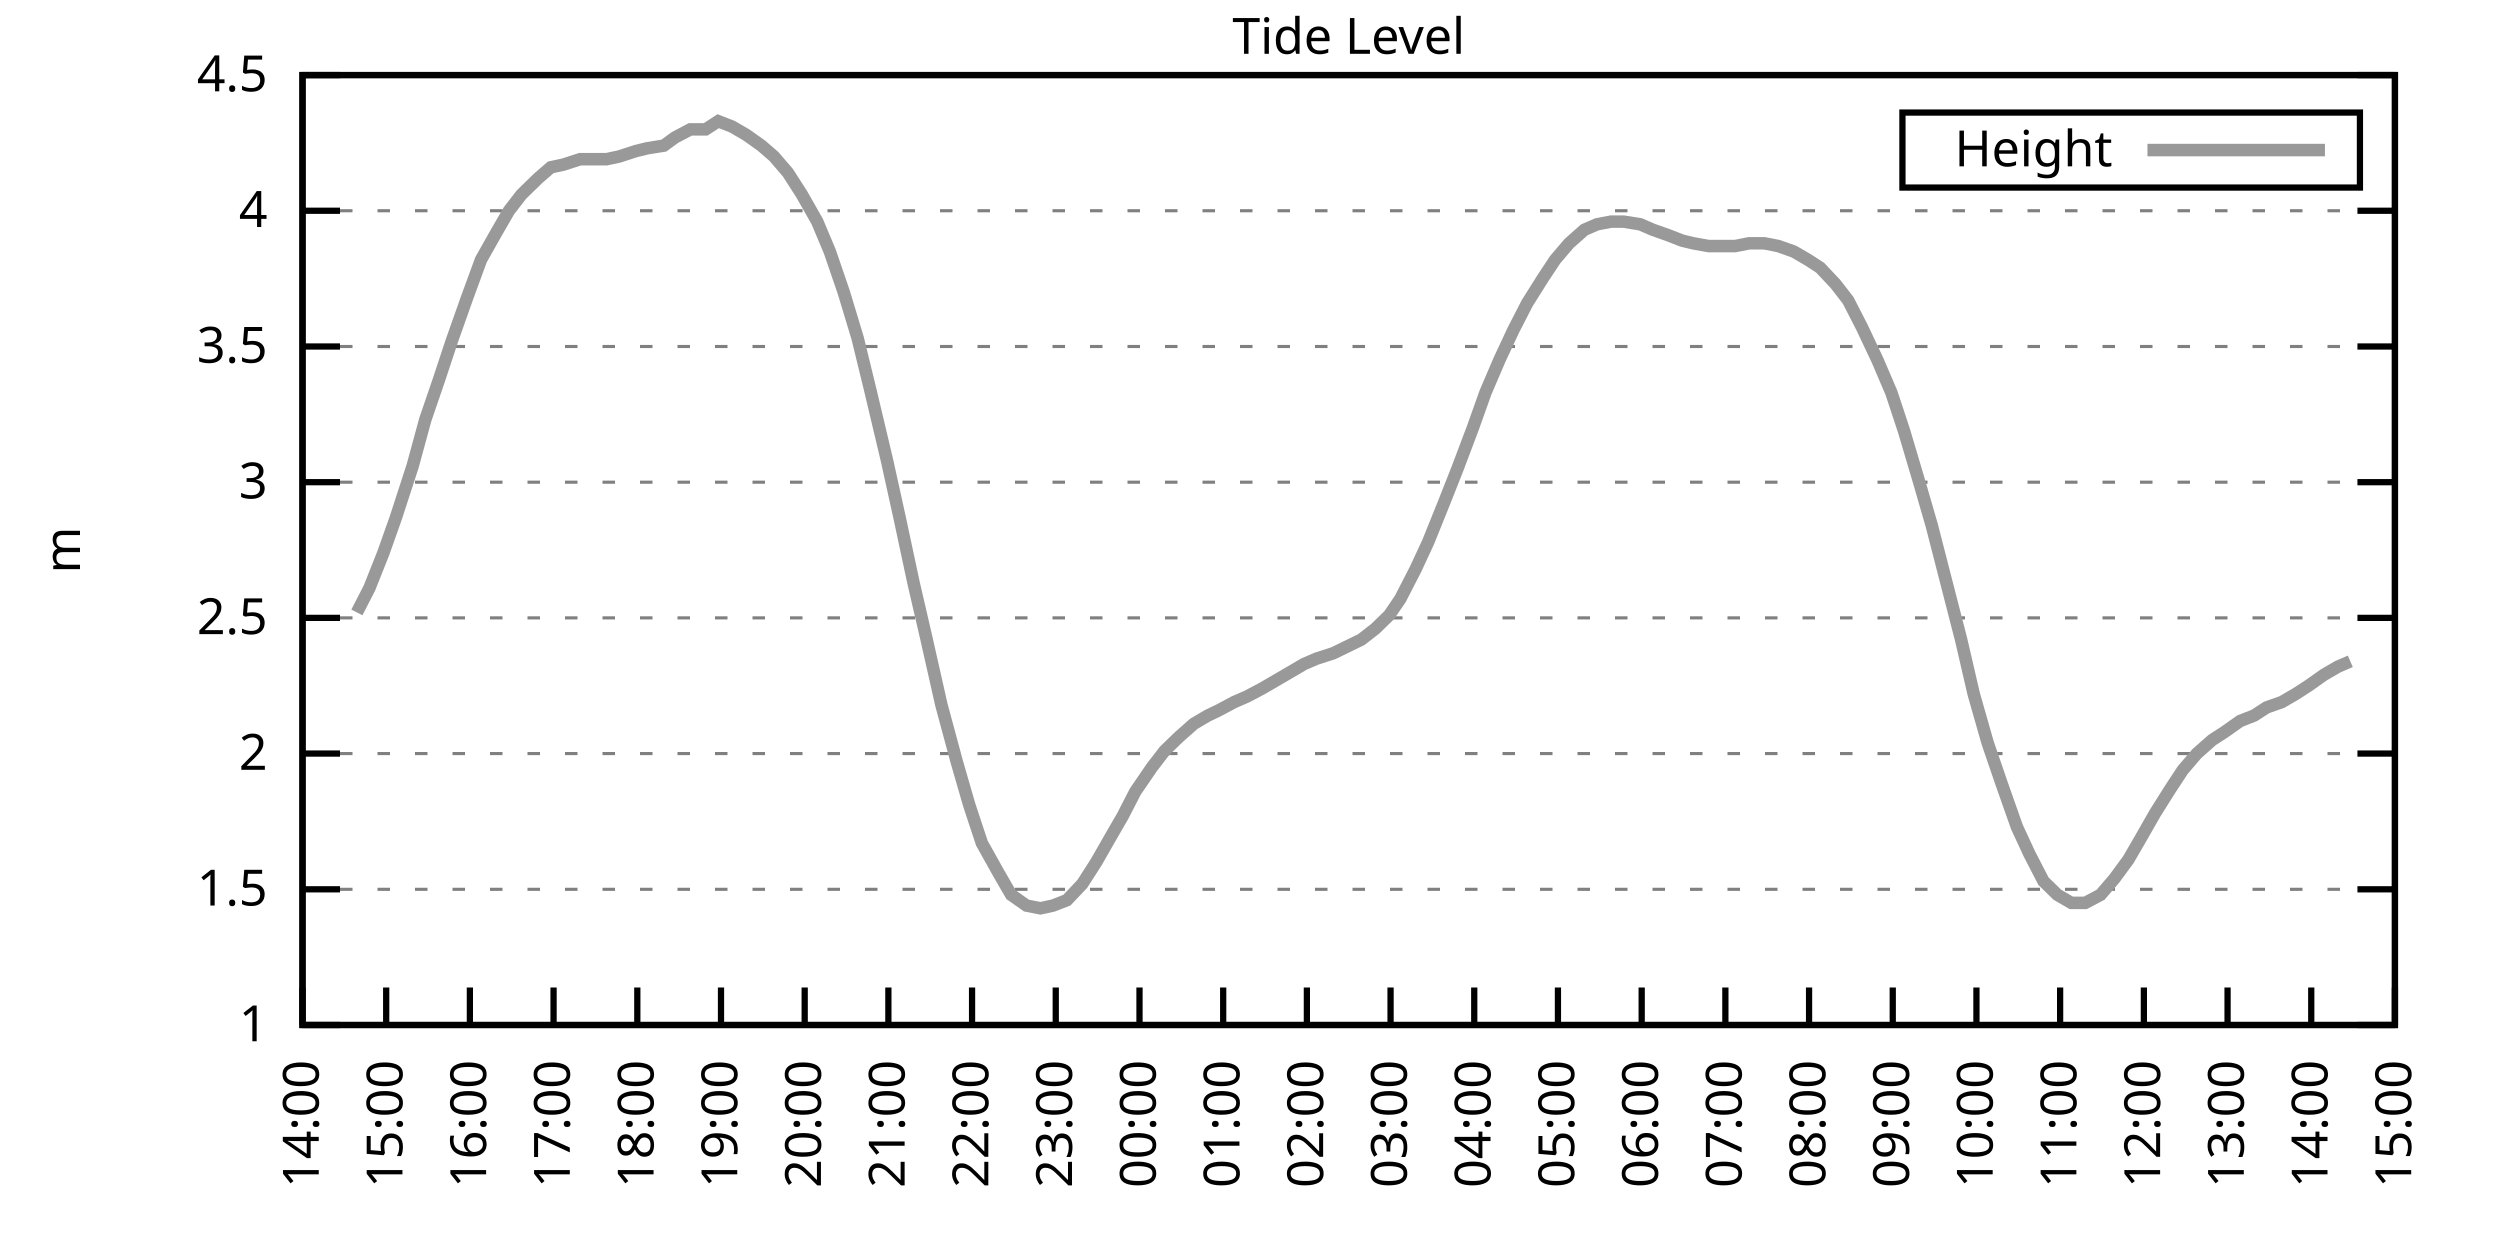
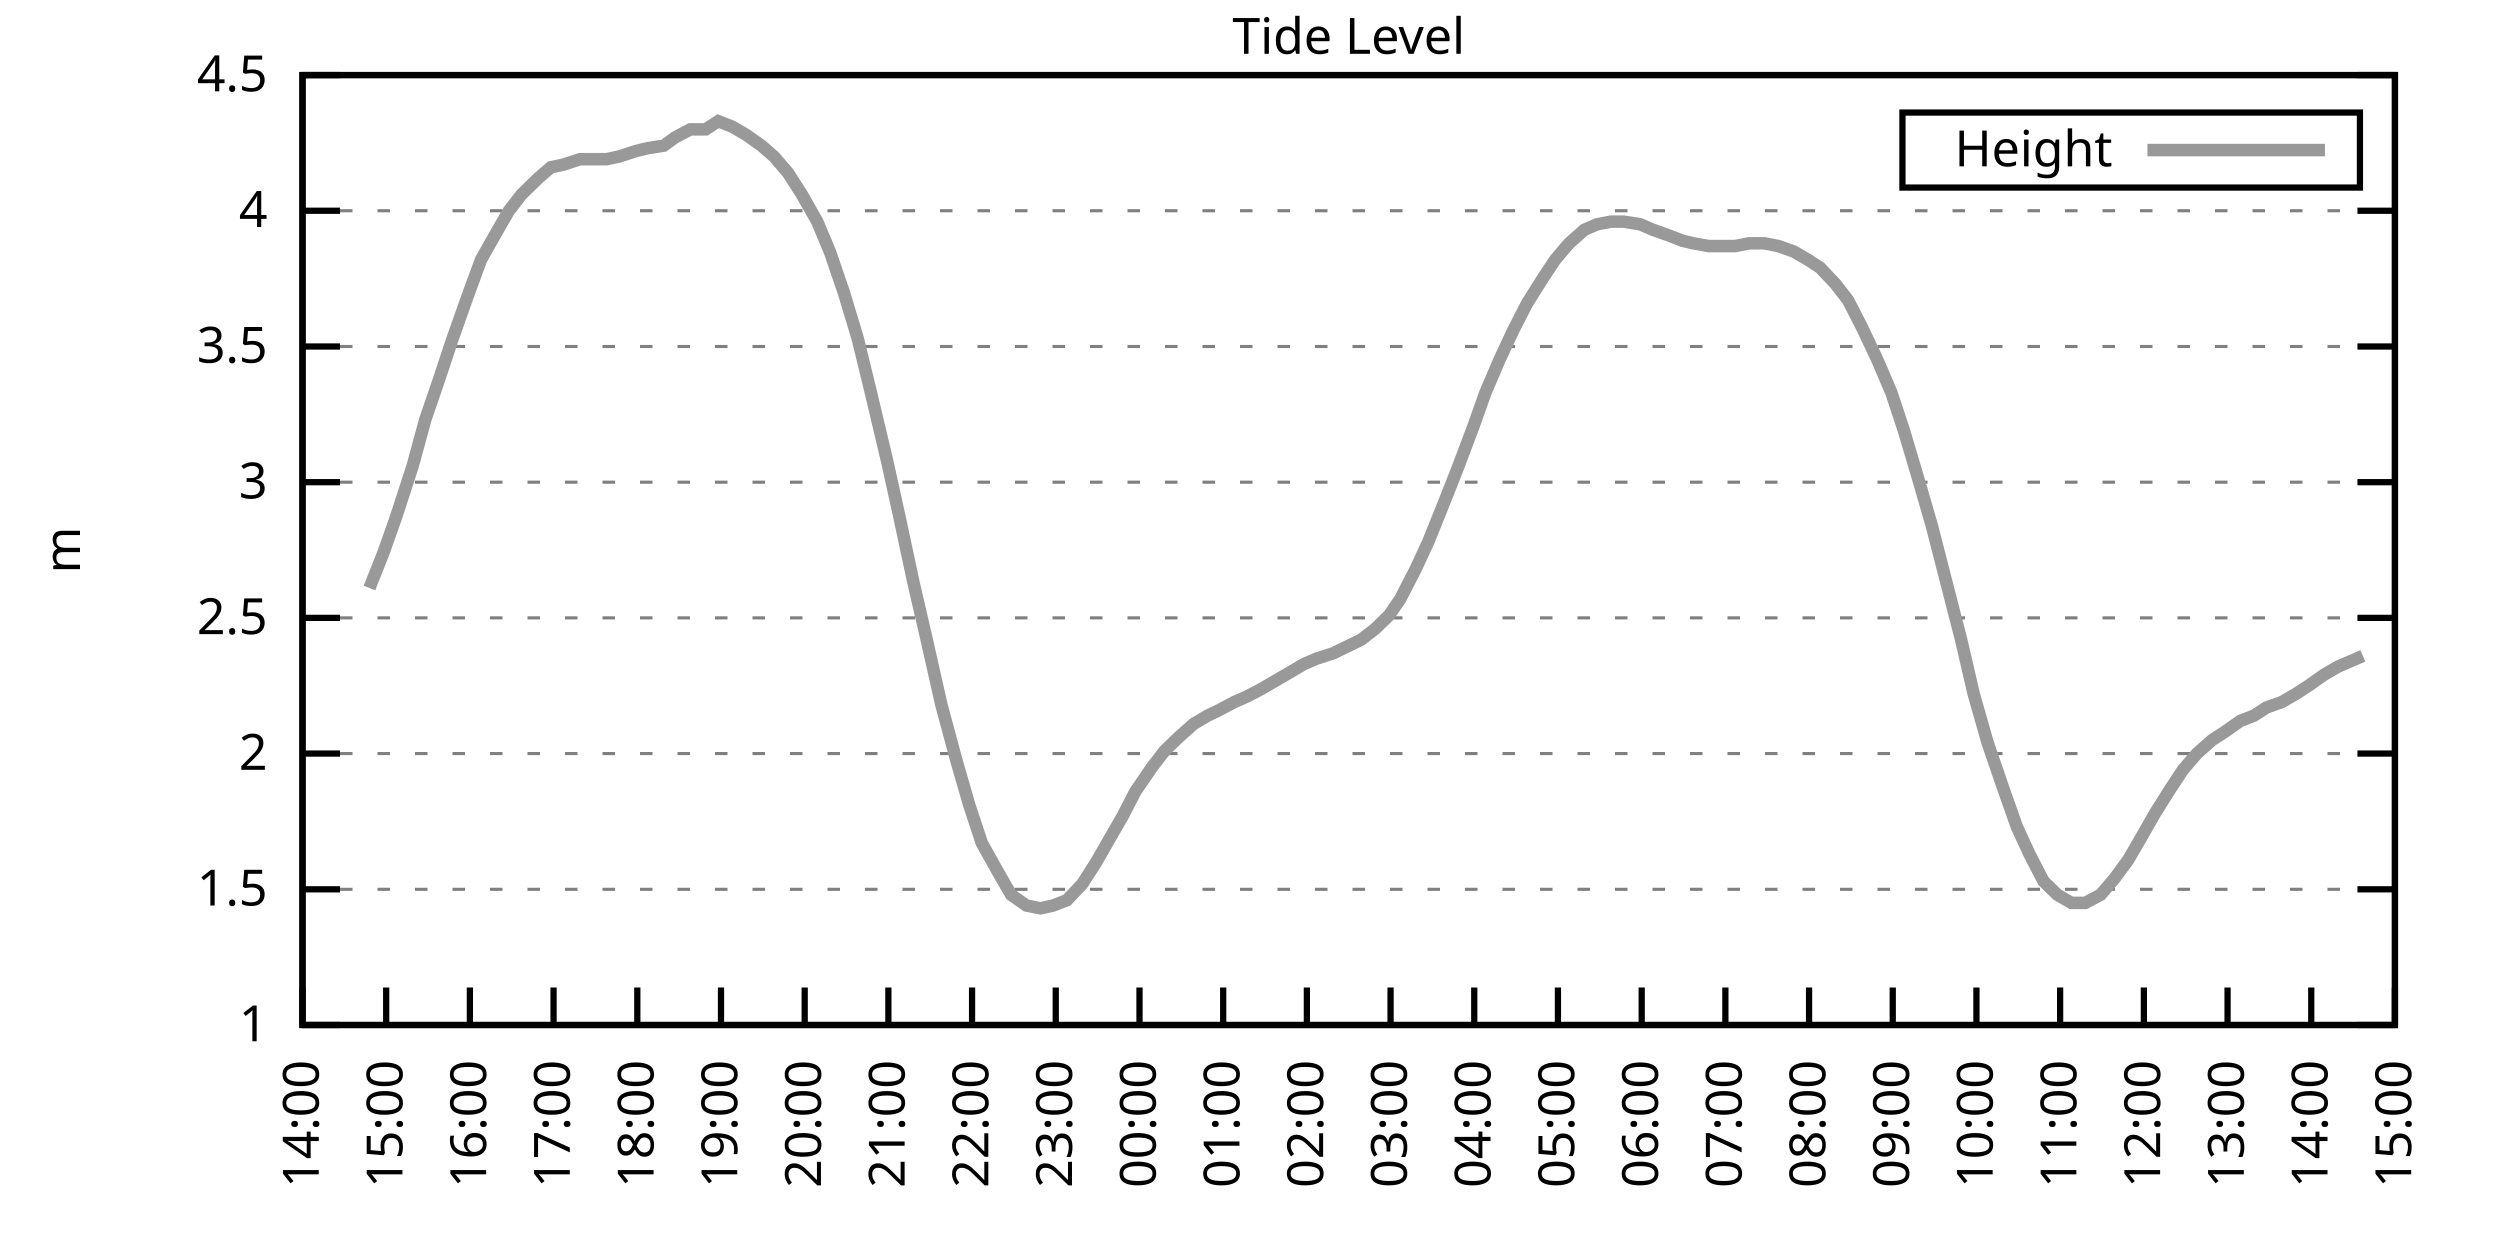
<svg xmlns="http://www.w3.org/2000/svg" xmlns:xlink="http://www.w3.org/1999/xlink" width="400" height="200" viewBox="0 0 400 200">
  <g id="gnuplot_canvas">
    <rect x="0" y="0" width="400" height="200" fill="none" />
    <defs>
      <circle id="gpDot" r="0.5" stroke-width="0.5" stroke="currentColor" />
      <path id="gpPt0" stroke-width="0.333" stroke="currentColor" d="M-1,0 h2 M0,-1 v2" />
      <path id="gpPt1" stroke-width="0.333" stroke="currentColor" d="M-1,-1 L1,1 M1,-1 L-1,1" />
      <path id="gpPt2" stroke-width="0.333" stroke="currentColor" d="M-1,0 L1,0 M0,-1 L0,1 M-1,-1 L1,1 M-1,1 L1,-1" />
      <rect id="gpPt3" stroke-width="0.333" stroke="currentColor" x="-1" y="-1" width="2" height="2" />
      <rect id="gpPt4" stroke-width="0.333" stroke="currentColor" fill="currentColor" x="-1" y="-1" width="2" height="2" />
      <circle id="gpPt5" stroke-width="0.333" stroke="currentColor" cx="0" cy="0" r="1" />
      <use xlink:href="#gpPt5" id="gpPt6" fill="currentColor" stroke="none" />
      <path id="gpPt7" stroke-width="0.333" stroke="currentColor" d="M0,-1.33 L-1.33,0.67 L1.33,0.67 z" />
      <use xlink:href="#gpPt7" id="gpPt8" fill="currentColor" stroke="none" />
      <use xlink:href="#gpPt7" id="gpPt9" stroke="currentColor" transform="rotate(180)" />
      <use xlink:href="#gpPt9" id="gpPt10" fill="currentColor" stroke="none" />
      <use xlink:href="#gpPt3" id="gpPt11" stroke="currentColor" transform="rotate(45)" />
      <use xlink:href="#gpPt11" id="gpPt12" fill="currentColor" stroke="none" />
      <path id="gpPt13" stroke-width="0.333" stroke="currentColor" d="M0,1.330 L1.265,0.411 L0.782,-1.067 L-0.782,-1.076 L-1.265,0.411 z" />
      <use xlink:href="#gpPt13" id="gpPt14" fill="currentColor" stroke="none" />
      <filter id="textbox" filterUnits="objectBoundingBox" x="0" y="0" height="1" width="1">
        <feFlood flood-color="white" flood-opacity="1" result="bgnd" />
        <feComposite in="SourceGraphic" in2="bgnd" operator="atop" />
      </filter>
      <filter id="greybox" filterUnits="objectBoundingBox" x="0" y="0" height="1" width="1">
        <feFlood flood-color="lightgrey" flood-opacity="1" result="grey" />
        <feComposite in="SourceGraphic" in2="grey" operator="atop" />
      </filter>
    </defs>
    <g fill="none" color="white" stroke="currentColor" stroke-width="1.00" stroke-linecap="butt" stroke-linejoin="miter">
</g>
    <g fill="none" color="black" stroke="currentColor" stroke-width="1.00" stroke-linecap="butt" stroke-linejoin="miter">
      <g stroke="none" shape-rendering="crispEdges">
        <polygon fill="rgb(255, 255, 255)" points="48.40,164.00 383.18,164.00 383.18,12.02 48.40,12.02 " />
      </g>
    </g>
    <g fill="none" color="black" stroke="currentColor" stroke-width="1.00" stroke-linecap="butt" stroke-linejoin="miter">
</g>
    <g fill="none" color="black" stroke="black" stroke-width="0.50" stroke-linecap="butt" stroke-linejoin="miter">
</g>
    <g fill="none" color="gray" stroke="currentColor" stroke-width="0.50" stroke-linecap="butt" stroke-linejoin="miter">
      <path stroke="gray" stroke-dasharray="2,4" class="gridline" d="M48.40,164.00 L383.19,164.00  " />
    </g>
    <g fill="none" color="gray" stroke="gray" stroke-width="1.00" stroke-linecap="butt" stroke-linejoin="miter">
</g>
    <g fill="none" color="black" stroke="currentColor" stroke-width="1.00" stroke-linecap="butt" stroke-linejoin="miter">
      <path stroke="black" d="M48.40,164.00 L54.40,164.00 M383.19,164.00 L377.19,164.00  " />
      <g transform="translate(42.80,166.60)" stroke="none" fill="black" font-family="Sans" font-size="8.00" text-anchor="end">
        <text>
          <tspan font-family="Sans"> 1</tspan>
        </text>
      </g>
    </g>
    <g fill="none" color="black" stroke="currentColor" stroke-width="1.00" stroke-linecap="butt" stroke-linejoin="miter">
</g>
    <g fill="none" color="black" stroke="black" stroke-width="0.50" stroke-linecap="butt" stroke-linejoin="miter">
</g>
    <g fill="none" color="gray" stroke="currentColor" stroke-width="0.50" stroke-linecap="butt" stroke-linejoin="miter">
      <path stroke="gray" stroke-dasharray="2,4" class="gridline" d="M48.40,142.29 L383.19,142.29  " />
    </g>
    <g fill="none" color="gray" stroke="gray" stroke-width="1.00" stroke-linecap="butt" stroke-linejoin="miter">
</g>
    <g fill="none" color="black" stroke="currentColor" stroke-width="1.00" stroke-linecap="butt" stroke-linejoin="miter">
      <path stroke="black" d="M48.40,142.29 L54.40,142.29 M383.19,142.29 L377.19,142.29  " />
      <g transform="translate(42.80,144.89)" stroke="none" fill="black" font-family="Sans" font-size="8.00" text-anchor="end">
        <text>
          <tspan font-family="Sans"> 1.5</tspan>
        </text>
      </g>
    </g>
    <g fill="none" color="black" stroke="currentColor" stroke-width="1.00" stroke-linecap="butt" stroke-linejoin="miter">
</g>
    <g fill="none" color="black" stroke="black" stroke-width="0.50" stroke-linecap="butt" stroke-linejoin="miter">
</g>
    <g fill="none" color="gray" stroke="currentColor" stroke-width="0.50" stroke-linecap="butt" stroke-linejoin="miter">
      <path stroke="gray" stroke-dasharray="2,4" class="gridline" d="M48.40,120.57 L383.19,120.57  " />
    </g>
    <g fill="none" color="gray" stroke="gray" stroke-width="1.00" stroke-linecap="butt" stroke-linejoin="miter">
</g>
    <g fill="none" color="black" stroke="currentColor" stroke-width="1.00" stroke-linecap="butt" stroke-linejoin="miter">
      <path stroke="black" d="M48.40,120.57 L54.40,120.57 M383.19,120.57 L377.19,120.57  " />
      <g transform="translate(42.80,123.17)" stroke="none" fill="black" font-family="Sans" font-size="8.00" text-anchor="end">
        <text>
          <tspan font-family="Sans"> 2</tspan>
        </text>
      </g>
    </g>
    <g fill="none" color="black" stroke="currentColor" stroke-width="1.00" stroke-linecap="butt" stroke-linejoin="miter">
</g>
    <g fill="none" color="black" stroke="black" stroke-width="0.50" stroke-linecap="butt" stroke-linejoin="miter">
</g>
    <g fill="none" color="gray" stroke="currentColor" stroke-width="0.50" stroke-linecap="butt" stroke-linejoin="miter">
      <path stroke="gray" stroke-dasharray="2,4" class="gridline" d="M48.40,98.86 L383.19,98.86  " />
    </g>
    <g fill="none" color="gray" stroke="gray" stroke-width="1.00" stroke-linecap="butt" stroke-linejoin="miter">
</g>
    <g fill="none" color="black" stroke="currentColor" stroke-width="1.00" stroke-linecap="butt" stroke-linejoin="miter">
      <path stroke="black" d="M48.40,98.86 L54.40,98.86 M383.19,98.86 L377.19,98.86  " />
      <g transform="translate(42.80,101.46)" stroke="none" fill="black" font-family="Sans" font-size="8.00" text-anchor="end">
        <text>
          <tspan font-family="Sans"> 2.5</tspan>
        </text>
      </g>
    </g>
    <g fill="none" color="black" stroke="currentColor" stroke-width="1.00" stroke-linecap="butt" stroke-linejoin="miter">
</g>
    <g fill="none" color="black" stroke="black" stroke-width="0.50" stroke-linecap="butt" stroke-linejoin="miter">
</g>
    <g fill="none" color="gray" stroke="currentColor" stroke-width="0.50" stroke-linecap="butt" stroke-linejoin="miter">
      <path stroke="gray" stroke-dasharray="2,4" class="gridline" d="M48.40,77.15 L383.19,77.15  " />
    </g>
    <g fill="none" color="gray" stroke="gray" stroke-width="1.00" stroke-linecap="butt" stroke-linejoin="miter">
</g>
    <g fill="none" color="black" stroke="currentColor" stroke-width="1.00" stroke-linecap="butt" stroke-linejoin="miter">
      <path stroke="black" d="M48.40,77.15 L54.40,77.15 M383.19,77.15 L377.19,77.15  " />
      <g transform="translate(42.80,79.75)" stroke="none" fill="black" font-family="Sans" font-size="8.00" text-anchor="end">
        <text>
          <tspan font-family="Sans"> 3</tspan>
        </text>
      </g>
    </g>
    <g fill="none" color="black" stroke="currentColor" stroke-width="1.00" stroke-linecap="butt" stroke-linejoin="miter">
</g>
    <g fill="none" color="black" stroke="black" stroke-width="0.50" stroke-linecap="butt" stroke-linejoin="miter">
</g>
    <g fill="none" color="gray" stroke="currentColor" stroke-width="0.50" stroke-linecap="butt" stroke-linejoin="miter">
      <path stroke="gray" stroke-dasharray="2,4" class="gridline" d="M48.40,55.44 L383.19,55.44  " />
    </g>
    <g fill="none" color="gray" stroke="gray" stroke-width="1.00" stroke-linecap="butt" stroke-linejoin="miter">
</g>
    <g fill="none" color="black" stroke="currentColor" stroke-width="1.00" stroke-linecap="butt" stroke-linejoin="miter">
      <path stroke="black" d="M48.40,55.44 L54.40,55.44 M383.19,55.44 L377.19,55.44  " />
      <g transform="translate(42.80,58.04)" stroke="none" fill="black" font-family="Sans" font-size="8.00" text-anchor="end">
        <text>
          <tspan font-family="Sans"> 3.5</tspan>
        </text>
      </g>
    </g>
    <g fill="none" color="black" stroke="currentColor" stroke-width="1.00" stroke-linecap="butt" stroke-linejoin="miter">
</g>
    <g fill="none" color="black" stroke="black" stroke-width="0.50" stroke-linecap="butt" stroke-linejoin="miter">
</g>
    <g fill="none" color="gray" stroke="currentColor" stroke-width="0.50" stroke-linecap="butt" stroke-linejoin="miter">
      <path stroke="gray" stroke-dasharray="2,4" class="gridline" d="M48.40,33.72 L383.19,33.72  " />
    </g>
    <g fill="none" color="gray" stroke="gray" stroke-width="1.00" stroke-linecap="butt" stroke-linejoin="miter">
</g>
    <g fill="none" color="black" stroke="currentColor" stroke-width="1.00" stroke-linecap="butt" stroke-linejoin="miter">
      <path stroke="black" d="M48.40,33.72 L54.40,33.72 M383.19,33.72 L377.19,33.72  " />
      <g transform="translate(42.80,36.32)" stroke="none" fill="black" font-family="Sans" font-size="8.00" text-anchor="end">
        <text>
          <tspan font-family="Sans"> 4</tspan>
        </text>
      </g>
    </g>
    <g fill="none" color="black" stroke="currentColor" stroke-width="1.00" stroke-linecap="butt" stroke-linejoin="miter">
</g>
    <g fill="none" color="black" stroke="black" stroke-width="0.50" stroke-linecap="butt" stroke-linejoin="miter">
</g>
    <g fill="none" color="gray" stroke="currentColor" stroke-width="0.50" stroke-linecap="butt" stroke-linejoin="miter">
      <path stroke="gray" stroke-dasharray="2,4" class="gridline" d="M48.40,12.01 L383.19,12.01  " />
    </g>
    <g fill="none" color="gray" stroke="gray" stroke-width="1.00" stroke-linecap="butt" stroke-linejoin="miter">
</g>
    <g fill="none" color="black" stroke="currentColor" stroke-width="1.00" stroke-linecap="butt" stroke-linejoin="miter">
      <path stroke="black" d="M48.40,12.01 L54.40,12.01 M383.19,12.01 L377.19,12.01  " />
      <g transform="translate(42.80,14.61)" stroke="none" fill="black" font-family="Sans" font-size="8.00" text-anchor="end">
        <text>
          <tspan font-family="Sans"> 4.5</tspan>
        </text>
      </g>
    </g>
    <g fill="none" color="black" stroke="currentColor" stroke-width="1.00" stroke-linecap="butt" stroke-linejoin="miter">
      <path stroke="black" d="M48.40,164.00 L48.40,158.00  " />
      <g transform="translate(51.00,169.60) rotate(270.00)" stroke="none" fill="black" font-family="Sans" font-size="8.00" text-anchor="end">
        <text>
          <tspan font-family="Sans">14:00</tspan>
        </text>
      </g>
    </g>
    <g fill="none" color="black" stroke="currentColor" stroke-width="1.00" stroke-linecap="butt" stroke-linejoin="miter">
      <path stroke="black" d="M61.79,164.00 L61.79,158.00  " />
      <g transform="translate(64.39,169.60) rotate(270.00)" stroke="none" fill="black" font-family="Sans" font-size="8.00" text-anchor="end">
        <text>
          <tspan font-family="Sans">15:00</tspan>
        </text>
      </g>
    </g>
    <g fill="none" color="black" stroke="currentColor" stroke-width="1.00" stroke-linecap="butt" stroke-linejoin="miter">
      <path stroke="black" d="M75.18,164.00 L75.18,158.00  " />
      <g transform="translate(77.78,169.60) rotate(270.00)" stroke="none" fill="black" font-family="Sans" font-size="8.00" text-anchor="end">
        <text>
          <tspan font-family="Sans">16:00</tspan>
        </text>
      </g>
    </g>
    <g fill="none" color="black" stroke="currentColor" stroke-width="1.00" stroke-linecap="butt" stroke-linejoin="miter">
      <path stroke="black" d="M88.57,164.00 L88.57,158.00  " />
      <g transform="translate(91.17,169.60) rotate(270.00)" stroke="none" fill="black" font-family="Sans" font-size="8.00" text-anchor="end">
        <text>
          <tspan font-family="Sans">17:00</tspan>
        </text>
      </g>
    </g>
    <g fill="none" color="black" stroke="currentColor" stroke-width="1.00" stroke-linecap="butt" stroke-linejoin="miter">
      <path stroke="black" d="M101.97,164.00 L101.97,158.00  " />
      <g transform="translate(104.57,169.60) rotate(270.00)" stroke="none" fill="black" font-family="Sans" font-size="8.00" text-anchor="end">
        <text>
          <tspan font-family="Sans">18:00</tspan>
        </text>
      </g>
    </g>
    <g fill="none" color="black" stroke="currentColor" stroke-width="1.00" stroke-linecap="butt" stroke-linejoin="miter">
      <path stroke="black" d="M115.36,164.00 L115.36,158.00  " />
      <g transform="translate(117.96,169.60) rotate(270.00)" stroke="none" fill="black" font-family="Sans" font-size="8.00" text-anchor="end">
        <text>
          <tspan font-family="Sans">19:00</tspan>
        </text>
      </g>
    </g>
    <g fill="none" color="black" stroke="currentColor" stroke-width="1.00" stroke-linecap="butt" stroke-linejoin="miter">
      <path stroke="black" d="M128.75,164.00 L128.75,158.00  " />
      <g transform="translate(131.35,169.60) rotate(270.00)" stroke="none" fill="black" font-family="Sans" font-size="8.00" text-anchor="end">
        <text>
          <tspan font-family="Sans">20:00</tspan>
        </text>
      </g>
    </g>
    <g fill="none" color="black" stroke="currentColor" stroke-width="1.00" stroke-linecap="butt" stroke-linejoin="miter">
      <path stroke="black" d="M142.14,164.00 L142.14,158.00  " />
      <g transform="translate(144.74,169.60) rotate(270.00)" stroke="none" fill="black" font-family="Sans" font-size="8.00" text-anchor="end">
        <text>
          <tspan font-family="Sans">21:00</tspan>
        </text>
      </g>
    </g>
    <g fill="none" color="black" stroke="currentColor" stroke-width="1.00" stroke-linecap="butt" stroke-linejoin="miter">
      <path stroke="black" d="M155.53,164.00 L155.53,158.00  " />
      <g transform="translate(158.13,169.60) rotate(270.00)" stroke="none" fill="black" font-family="Sans" font-size="8.00" text-anchor="end">
        <text>
          <tspan font-family="Sans">22:00</tspan>
        </text>
      </g>
    </g>
    <g fill="none" color="black" stroke="currentColor" stroke-width="1.00" stroke-linecap="butt" stroke-linejoin="miter">
      <path stroke="black" d="M168.92,164.00 L168.92,158.00  " />
      <g transform="translate(171.52,169.60) rotate(270.00)" stroke="none" fill="black" font-family="Sans" font-size="8.00" text-anchor="end">
        <text>
          <tspan font-family="Sans">23:00</tspan>
        </text>
      </g>
    </g>
    <g fill="none" color="black" stroke="currentColor" stroke-width="1.00" stroke-linecap="butt" stroke-linejoin="miter">
      <path stroke="black" d="M182.32,164.00 L182.32,158.00  " />
      <g transform="translate(184.92,169.60) rotate(270.00)" stroke="none" fill="black" font-family="Sans" font-size="8.00" text-anchor="end">
        <text>
          <tspan font-family="Sans">00:00</tspan>
        </text>
      </g>
    </g>
    <g fill="none" color="black" stroke="currentColor" stroke-width="1.00" stroke-linecap="butt" stroke-linejoin="miter">
      <path stroke="black" d="M195.71,164.00 L195.71,158.00  " />
      <g transform="translate(198.31,169.60) rotate(270.00)" stroke="none" fill="black" font-family="Sans" font-size="8.00" text-anchor="end">
        <text>
          <tspan font-family="Sans">01:00</tspan>
        </text>
      </g>
    </g>
    <g fill="none" color="black" stroke="currentColor" stroke-width="1.00" stroke-linecap="butt" stroke-linejoin="miter">
      <path stroke="black" d="M209.10,164.00 L209.10,158.00  " />
      <g transform="translate(211.70,169.60) rotate(270.00)" stroke="none" fill="black" font-family="Sans" font-size="8.00" text-anchor="end">
        <text>
          <tspan font-family="Sans">02:00</tspan>
        </text>
      </g>
    </g>
    <g fill="none" color="black" stroke="currentColor" stroke-width="1.00" stroke-linecap="butt" stroke-linejoin="miter">
      <path stroke="black" d="M222.49,164.00 L222.49,158.00  " />
      <g transform="translate(225.09,169.60) rotate(270.00)" stroke="none" fill="black" font-family="Sans" font-size="8.00" text-anchor="end">
        <text>
          <tspan font-family="Sans">03:00</tspan>
        </text>
      </g>
    </g>
    <g fill="none" color="black" stroke="currentColor" stroke-width="1.00" stroke-linecap="butt" stroke-linejoin="miter">
      <path stroke="black" d="M235.88,164.00 L235.88,158.00  " />
      <g transform="translate(238.48,169.60) rotate(270.00)" stroke="none" fill="black" font-family="Sans" font-size="8.00" text-anchor="end">
        <text>
          <tspan font-family="Sans">04:00</tspan>
        </text>
      </g>
    </g>
    <g fill="none" color="black" stroke="currentColor" stroke-width="1.00" stroke-linecap="butt" stroke-linejoin="miter">
      <path stroke="black" d="M249.27,164.00 L249.27,158.00  " />
      <g transform="translate(251.87,169.60) rotate(270.00)" stroke="none" fill="black" font-family="Sans" font-size="8.00" text-anchor="end">
        <text>
          <tspan font-family="Sans">05:00</tspan>
        </text>
      </g>
    </g>
    <g fill="none" color="black" stroke="currentColor" stroke-width="1.00" stroke-linecap="butt" stroke-linejoin="miter">
      <path stroke="black" d="M262.67,164.00 L262.67,158.00  " />
      <g transform="translate(265.27,169.60) rotate(270.00)" stroke="none" fill="black" font-family="Sans" font-size="8.00" text-anchor="end">
        <text>
          <tspan font-family="Sans">06:00</tspan>
        </text>
      </g>
    </g>
    <g fill="none" color="black" stroke="currentColor" stroke-width="1.00" stroke-linecap="butt" stroke-linejoin="miter">
      <path stroke="black" d="M276.06,164.00 L276.06,158.00  " />
      <g transform="translate(278.66,169.60) rotate(270.00)" stroke="none" fill="black" font-family="Sans" font-size="8.00" text-anchor="end">
        <text>
          <tspan font-family="Sans">07:00</tspan>
        </text>
      </g>
    </g>
    <g fill="none" color="black" stroke="currentColor" stroke-width="1.00" stroke-linecap="butt" stroke-linejoin="miter">
      <path stroke="black" d="M289.45,164.00 L289.45,158.00  " />
      <g transform="translate(292.05,169.60) rotate(270.00)" stroke="none" fill="black" font-family="Sans" font-size="8.00" text-anchor="end">
        <text>
          <tspan font-family="Sans">08:00</tspan>
        </text>
      </g>
    </g>
    <g fill="none" color="black" stroke="currentColor" stroke-width="1.00" stroke-linecap="butt" stroke-linejoin="miter">
      <path stroke="black" d="M302.84,164.00 L302.84,158.00  " />
      <g transform="translate(305.44,169.60) rotate(270.00)" stroke="none" fill="black" font-family="Sans" font-size="8.00" text-anchor="end">
        <text>
          <tspan font-family="Sans">09:00</tspan>
        </text>
      </g>
    </g>
    <g fill="none" color="black" stroke="currentColor" stroke-width="1.00" stroke-linecap="butt" stroke-linejoin="miter">
      <path stroke="black" d="M316.23,164.00 L316.23,158.00  " />
      <g transform="translate(318.83,169.60) rotate(270.00)" stroke="none" fill="black" font-family="Sans" font-size="8.00" text-anchor="end">
        <text>
          <tspan font-family="Sans">10:00</tspan>
        </text>
      </g>
    </g>
    <g fill="none" color="black" stroke="currentColor" stroke-width="1.00" stroke-linecap="butt" stroke-linejoin="miter">
      <path stroke="black" d="M329.62,164.00 L329.62,158.00  " />
      <g transform="translate(332.22,169.60) rotate(270.00)" stroke="none" fill="black" font-family="Sans" font-size="8.00" text-anchor="end">
        <text>
          <tspan font-family="Sans">11:00</tspan>
        </text>
      </g>
    </g>
    <g fill="none" color="black" stroke="currentColor" stroke-width="1.00" stroke-linecap="butt" stroke-linejoin="miter">
      <path stroke="black" d="M343.02,164.00 L343.02,158.00  " />
      <g transform="translate(345.62,169.60) rotate(270.00)" stroke="none" fill="black" font-family="Sans" font-size="8.00" text-anchor="end">
        <text>
          <tspan font-family="Sans">12:00</tspan>
        </text>
      </g>
    </g>
    <g fill="none" color="black" stroke="currentColor" stroke-width="1.00" stroke-linecap="butt" stroke-linejoin="miter">
      <path stroke="black" d="M356.41,164.00 L356.41,158.00  " />
      <g transform="translate(359.01,169.60) rotate(270.00)" stroke="none" fill="black" font-family="Sans" font-size="8.00" text-anchor="end">
        <text>
          <tspan font-family="Sans">13:00</tspan>
        </text>
      </g>
    </g>
    <g fill="none" color="black" stroke="currentColor" stroke-width="1.00" stroke-linecap="butt" stroke-linejoin="miter">
      <path stroke="black" d="M369.80,164.00 L369.80,158.00  " />
      <g transform="translate(372.40,169.60) rotate(270.00)" stroke="none" fill="black" font-family="Sans" font-size="8.00" text-anchor="end">
        <text>
          <tspan font-family="Sans">14:00</tspan>
        </text>
      </g>
    </g>
    <g fill="none" color="black" stroke="currentColor" stroke-width="1.00" stroke-linecap="butt" stroke-linejoin="miter">
      <path stroke="black" d="M383.19,164.00 L383.19,158.00  " />
      <g transform="translate(385.79,169.60) rotate(270.00)" stroke="none" fill="black" font-family="Sans" font-size="8.00" text-anchor="end">
        <text>
          <tspan font-family="Sans">15:00</tspan>
        </text>
      </g>
    </g>
    <g fill="none" color="black" stroke="currentColor" stroke-width="1.00" stroke-linecap="butt" stroke-linejoin="miter">
</g>
    <g fill="none" color="black" stroke="currentColor" stroke-width="1.00" stroke-linecap="butt" stroke-linejoin="miter">
      <path stroke="black" d="M48.40,12.01 L48.40,164.00 L383.19,164.00 L383.19,12.01 L48.40,12.01 Z  " />
    </g>
    <g fill="none" color="black" stroke="currentColor" stroke-width="1.00" stroke-linecap="butt" stroke-linejoin="miter">
</g>
    <g fill="none" color="black" stroke="currentColor" stroke-width="1.00" stroke-linecap="butt" stroke-linejoin="miter">
      <path stroke="black" d="M304.39,30.01 L304.39,18.01 L377.59,18.01 L377.59,30.01 L304.39,30.01 Z  " />
    </g>
    <g id="Tide_level_plot_1">
      <g fill="none" color="white" stroke="black" stroke-width="2.00" stroke-linecap="butt" stroke-linejoin="miter">
</g>
      <g fill="none" color="black" stroke="currentColor" stroke-width="2.00" stroke-linecap="butt" stroke-linejoin="miter">
        <g transform="translate(337.99,26.61)" stroke="none" fill="black" font-family="Sans" font-size="8.00" text-anchor="end">
          <text>
            <tspan font-family="Sans">Height</tspan>
          </text>
        </g>
      </g>
      <g fill="none" color="black" stroke="currentColor" stroke-width="2.00" stroke-linecap="butt" stroke-linejoin="miter">
-         <path stroke="rgb(153, 153, 153)" d="M343.59,24.01 L371.99,24.01 M57.10,97.99 L59.11,94.08 L61.35,88.44 L63.35,82.79 L66.03,74.54 L68.04,67.16   L70.27,60.65 L72.28,54.57 L74.74,47.62 L76.97,41.54 L79.42,37.20 L81.43,33.72 L83.44,31.12 L86.12,28.51   L88.13,26.77 L90.14,26.34 L92.82,25.47 L94.82,25.47 L97.06,25.47 L99.06,25.04 L101.74,24.17 L103.53,23.73   L106.21,23.30 L107.99,22.00 L110.45,20.70 L112.90,20.70 L114.91,19.39 L117.14,20.26 L119.38,21.56 L121.83,23.30   L123.84,25.04 L126.07,27.64 L128.30,31.12 L130.76,35.46 L132.77,40.24 L135.00,46.75 L137.23,54.13 L139.24,62.38   L141.92,73.67 L143.93,82.79 L146.16,93.22 L148.17,101.90 L150.62,112.76 L153.08,121.88 L155.09,128.83 L157.10,134.90   L159.77,139.68 L161.78,143.16 L164.24,144.89 L166.47,145.33 L168.48,144.89 L170.71,144.02 L173.17,141.42 L175.40,137.94   L177.63,134.04 L179.64,130.56 L181.65,126.65 L184.32,122.75 L186.33,120.14 L188.57,117.97 L191.02,115.80 L193.25,114.49   L195.04,113.63 L197.49,112.32 L199.50,111.45 L201.96,110.15 L204.19,108.85 L206.42,107.55 L208.65,106.24 L210.66,105.38   L213.34,104.51 L215.13,103.64 L217.80,102.34 L220.04,100.60 L222.27,98.43 L224.05,95.82 L226.51,91.04 L228.52,86.70   L230.97,80.62 L233.20,74.98 L235.66,68.46 L237.67,62.82 L239.90,57.61 L242.13,52.83 L244.36,48.49 L246.82,44.58   L248.83,41.54 L251.06,38.93 L253.51,36.76 L255.52,35.89 L257.76,35.46 L259.76,35.46 L262.44,35.89 L264.45,36.76   L266.91,37.63 L269.14,38.50 L270.92,38.93 L273.38,39.37 L275.39,39.37 L277.62,39.37 L279.85,38.93 L282.31,38.93   L284.54,39.37 L286.99,40.24 L289.23,41.54 L291.23,42.84 L293.69,45.45 L295.70,48.05 L297.93,52.40 L300.39,57.61   L302.62,62.82 L304.63,68.90 L307.08,77.15 L309.09,84.10 L311.32,92.78 L313.78,102.34 L315.79,111.02 L318.02,118.84   L320.25,125.35 L322.70,132.30 L324.71,136.64 L326.95,140.98 L329.18,143.16 L331.41,144.46 L333.64,144.46 L336.10,143.16   L338.33,140.55 L340.56,137.51 L342.57,134.04 L344.80,130.13 L347.26,126.22 L349.26,123.18 L351.50,120.57 L353.95,118.40   L355.96,117.10 L358.42,115.36 L360.65,114.49 L362.66,113.19 L365.11,112.32 L367.34,111.02 L369.35,109.72 L371.81,107.98   L374.04,106.68 L376.05,105.81  " />
+         <path stroke="rgb(153, 153, 153)" d="M343.59,24.01 L371.99,24.01 M59.11,94.08 L61.35,88.44 L63.35,82.79 L66.03,74.54 L68.04,67.16 L70.27,60.65   L72.28,54.57 L74.74,47.62 L76.97,41.54 L79.42,37.20 L81.43,33.72 L83.44,31.12 L86.12,28.51 L88.13,26.77   L90.14,26.34 L92.82,25.47 L94.82,25.47 L97.06,25.47 L99.06,25.04 L101.74,24.17 L103.53,23.73 L106.21,23.30   L107.99,22.00 L110.45,20.70 L112.90,20.70 L114.91,19.39 L117.14,20.26 L119.38,21.56 L121.83,23.30 L123.84,25.04   L126.07,27.64 L128.30,31.12 L130.76,35.46 L132.77,40.24 L135.00,46.75 L137.23,54.13 L139.24,62.38 L141.92,73.67   L143.93,82.79 L146.16,93.22 L148.17,101.90 L150.62,112.76 L153.08,121.88 L155.09,128.83 L157.10,134.90 L159.77,139.68   L161.78,143.16 L164.24,144.89 L166.47,145.33 L168.48,144.89 L170.71,144.02 L173.17,141.42 L175.40,137.94 L177.63,134.04   L179.64,130.56 L181.65,126.65 L184.32,122.75 L186.33,120.14 L188.57,117.97 L191.02,115.80 L193.25,114.49 L195.04,113.63   L197.49,112.32 L199.50,111.45 L201.96,110.15 L204.19,108.85 L206.42,107.55 L208.65,106.24 L210.66,105.38 L213.34,104.51   L215.13,103.64 L217.80,102.34 L220.04,100.60 L222.27,98.43 L224.05,95.82 L226.51,91.04 L228.52,86.70 L230.97,80.62   L233.20,74.98 L235.66,68.46 L237.67,62.82 L239.90,57.61 L242.13,52.83 L244.36,48.49 L246.82,44.58 L248.83,41.54   L251.06,38.93 L253.51,36.76 L255.52,35.89 L257.76,35.46 L259.76,35.46 L262.44,35.89 L264.45,36.76 L266.91,37.63   L269.14,38.50 L270.92,38.93 L273.38,39.37 L275.39,39.37 L277.62,39.37 L279.85,38.93 L282.31,38.93 L284.54,39.37   L286.99,40.24 L289.23,41.54 L291.23,42.84 L293.69,45.45 L295.70,48.05 L297.93,52.40 L300.39,57.61 L302.62,62.82   L304.63,68.90 L307.08,77.15 L309.09,84.10 L311.32,92.78 L313.78,102.34 L315.79,111.02 L318.02,118.84 L320.25,125.35   L322.70,132.30 L324.71,136.64 L326.95,140.98 L329.18,143.16 L331.41,144.46 L333.64,144.46 L336.10,143.16 L338.33,140.55   L340.56,137.51 L342.57,134.04 L344.80,130.13 L347.26,126.22 L349.26,123.18 L351.50,120.57 L353.95,118.40 L355.96,117.10   L358.42,115.36 L360.65,114.49 L362.66,113.19 L365.11,112.32 L367.34,111.02 L369.35,109.72 L371.81,107.98 L374.04,106.68   L376.05,105.81 L378.06,104.94  " />
      </g>
    </g>
    <g fill="none" color="black" stroke="currentColor" stroke-width="2.00" stroke-linecap="butt" stroke-linejoin="miter">
</g>
    <g fill="none" color="black" stroke="black" stroke-width="1.00" stroke-linecap="butt" stroke-linejoin="miter">
</g>
    <g fill="none" color="black" stroke="currentColor" stroke-width="1.00" stroke-linecap="butt" stroke-linejoin="miter">
      <path stroke="black" d="M48.40,12.01 L48.40,164.00 L383.19,164.00 L383.19,12.01 L48.40,12.01 Z  " />
      <g transform="translate(12.80,88.01) rotate(270.00)" stroke="none" fill="black" font-family="Sans" font-size="8.00" text-anchor="middle">
        <text>
          <tspan font-family="Sans">m</tspan>
        </text>
      </g>
    </g>
    <g fill="none" color="black" stroke="currentColor" stroke-width="1.00" stroke-linecap="butt" stroke-linejoin="miter">
</g>
    <g fill="none" color="black" stroke="currentColor" stroke-width="1.00" stroke-linecap="butt" stroke-linejoin="miter">
      <g transform="translate(215.79,8.61)" stroke="none" fill="black" font-family="Sans" font-size="8.00" text-anchor="middle">
        <text>
          <tspan font-family="Sans">Tide Level</tspan>
        </text>
      </g>
    </g>
    <g fill="none" color="black" stroke="currentColor" stroke-width="1.00" stroke-linecap="butt" stroke-linejoin="miter">
</g>
  </g>
</svg>
